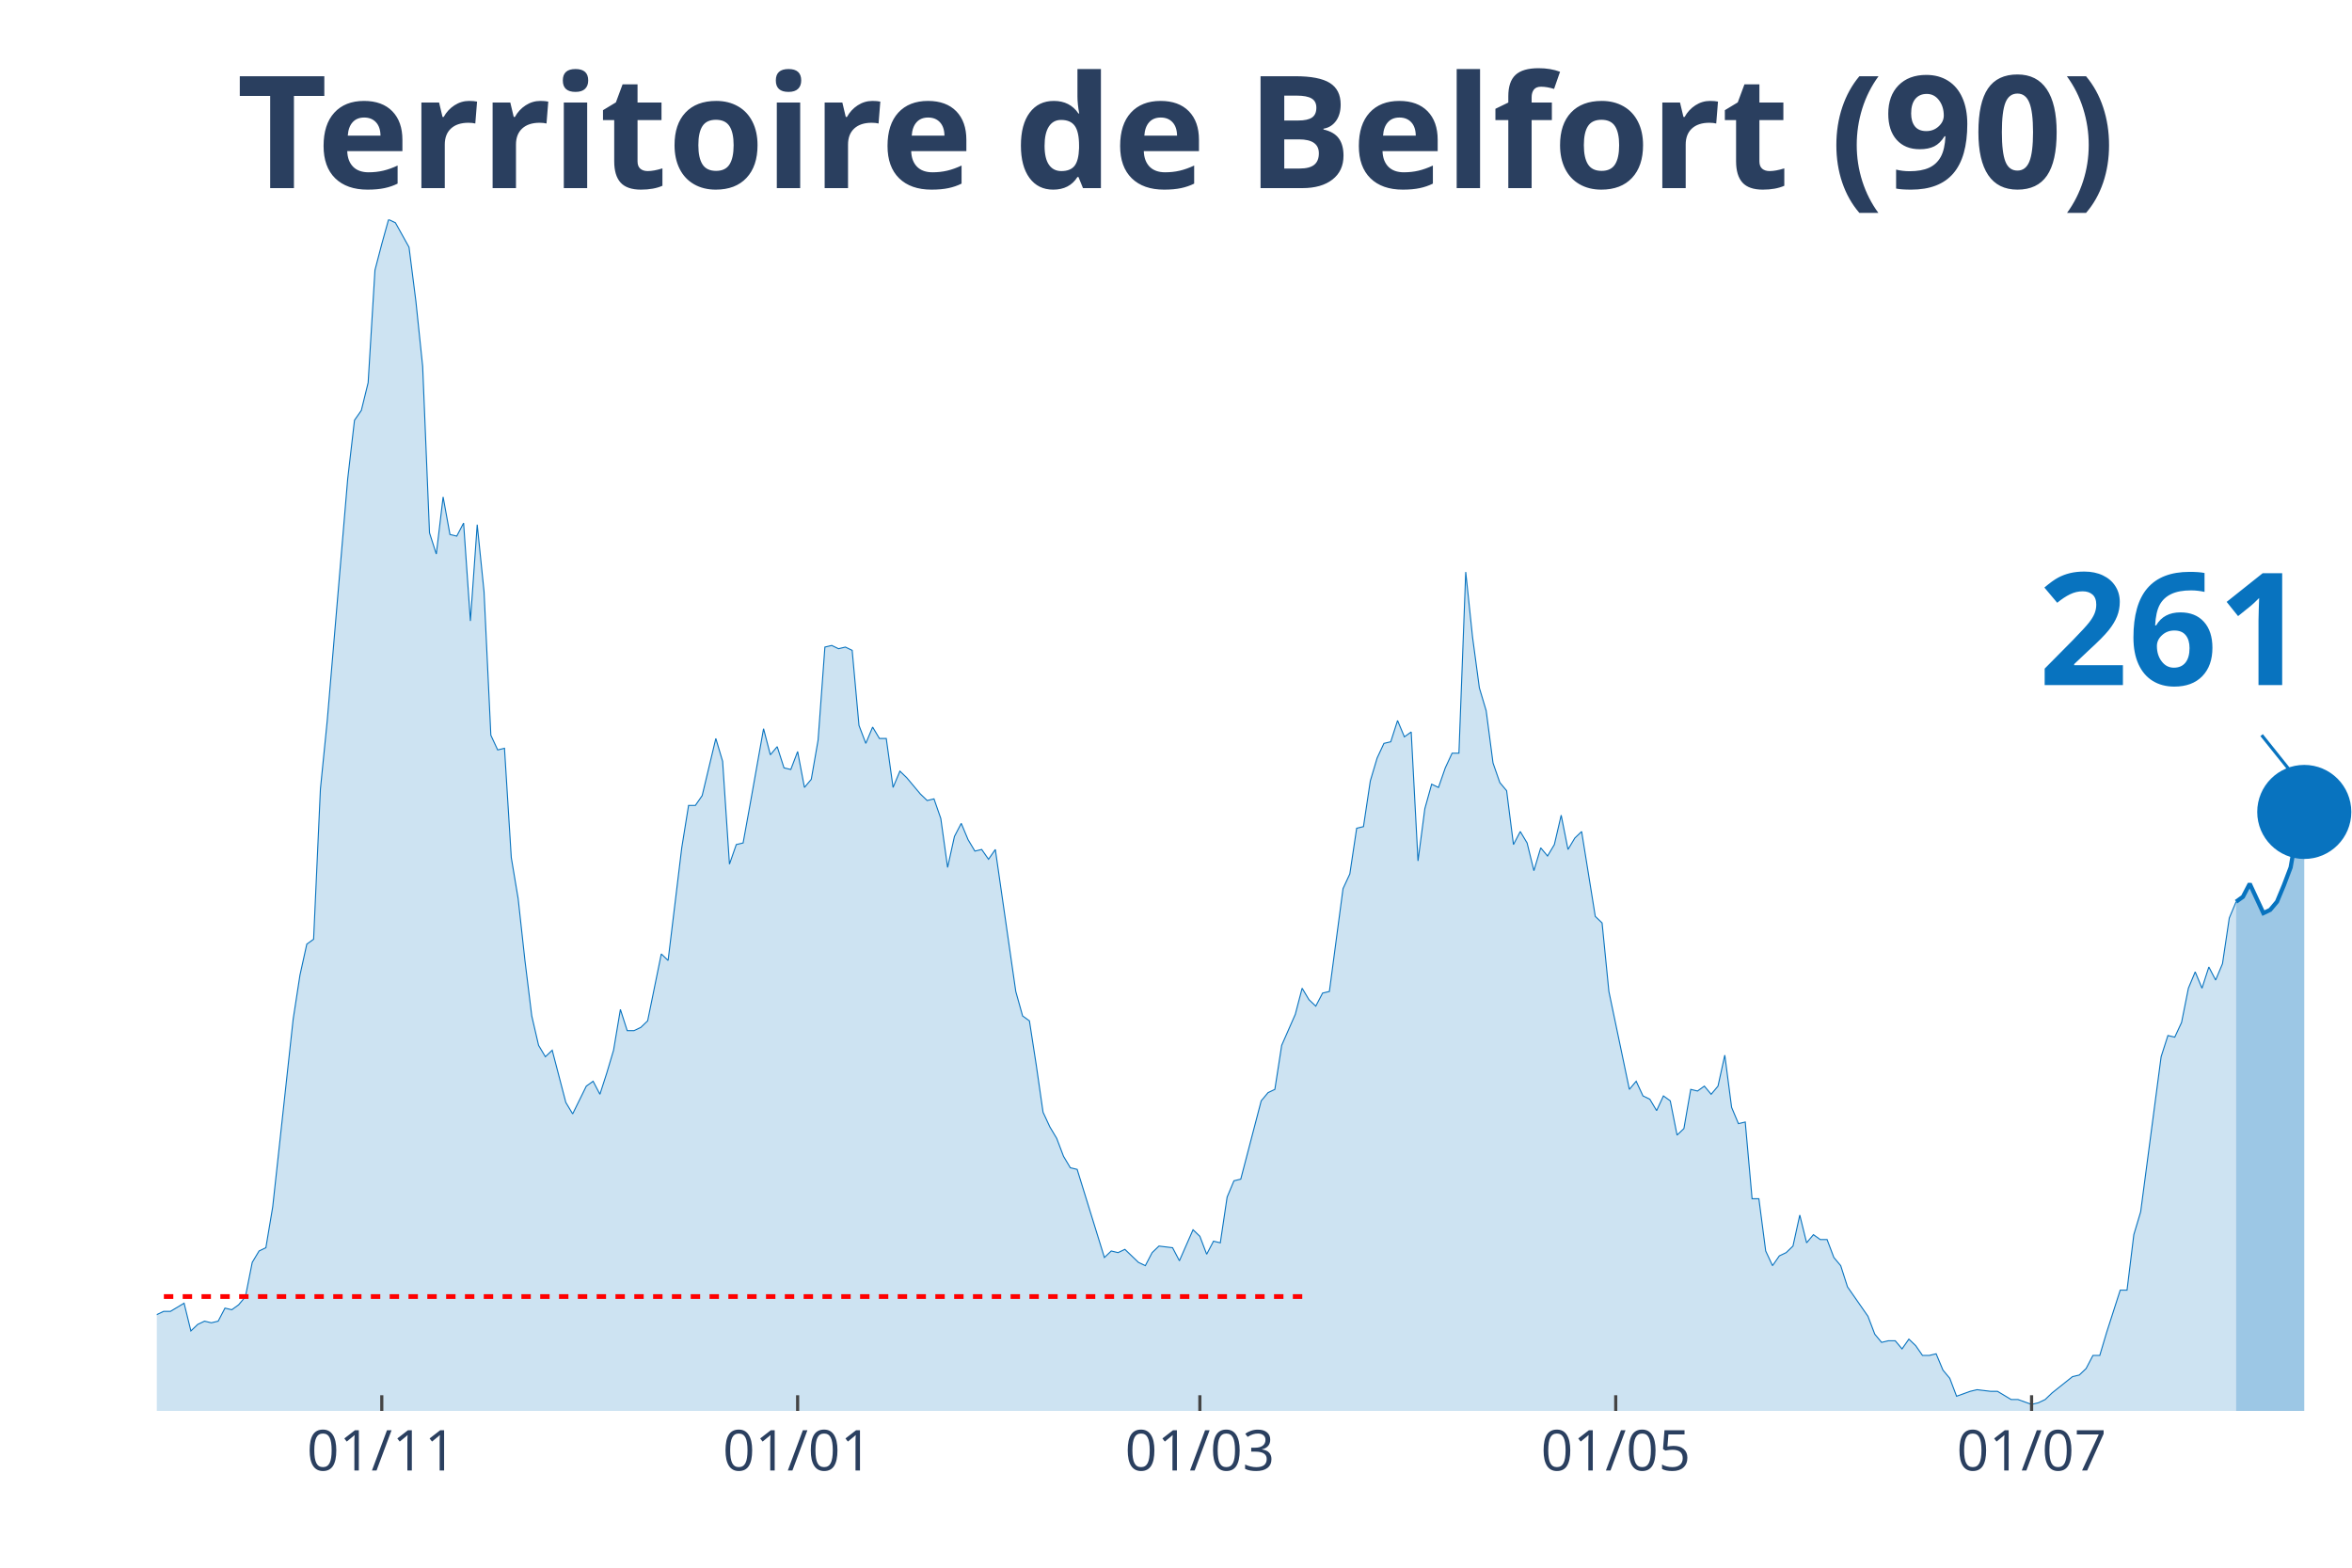
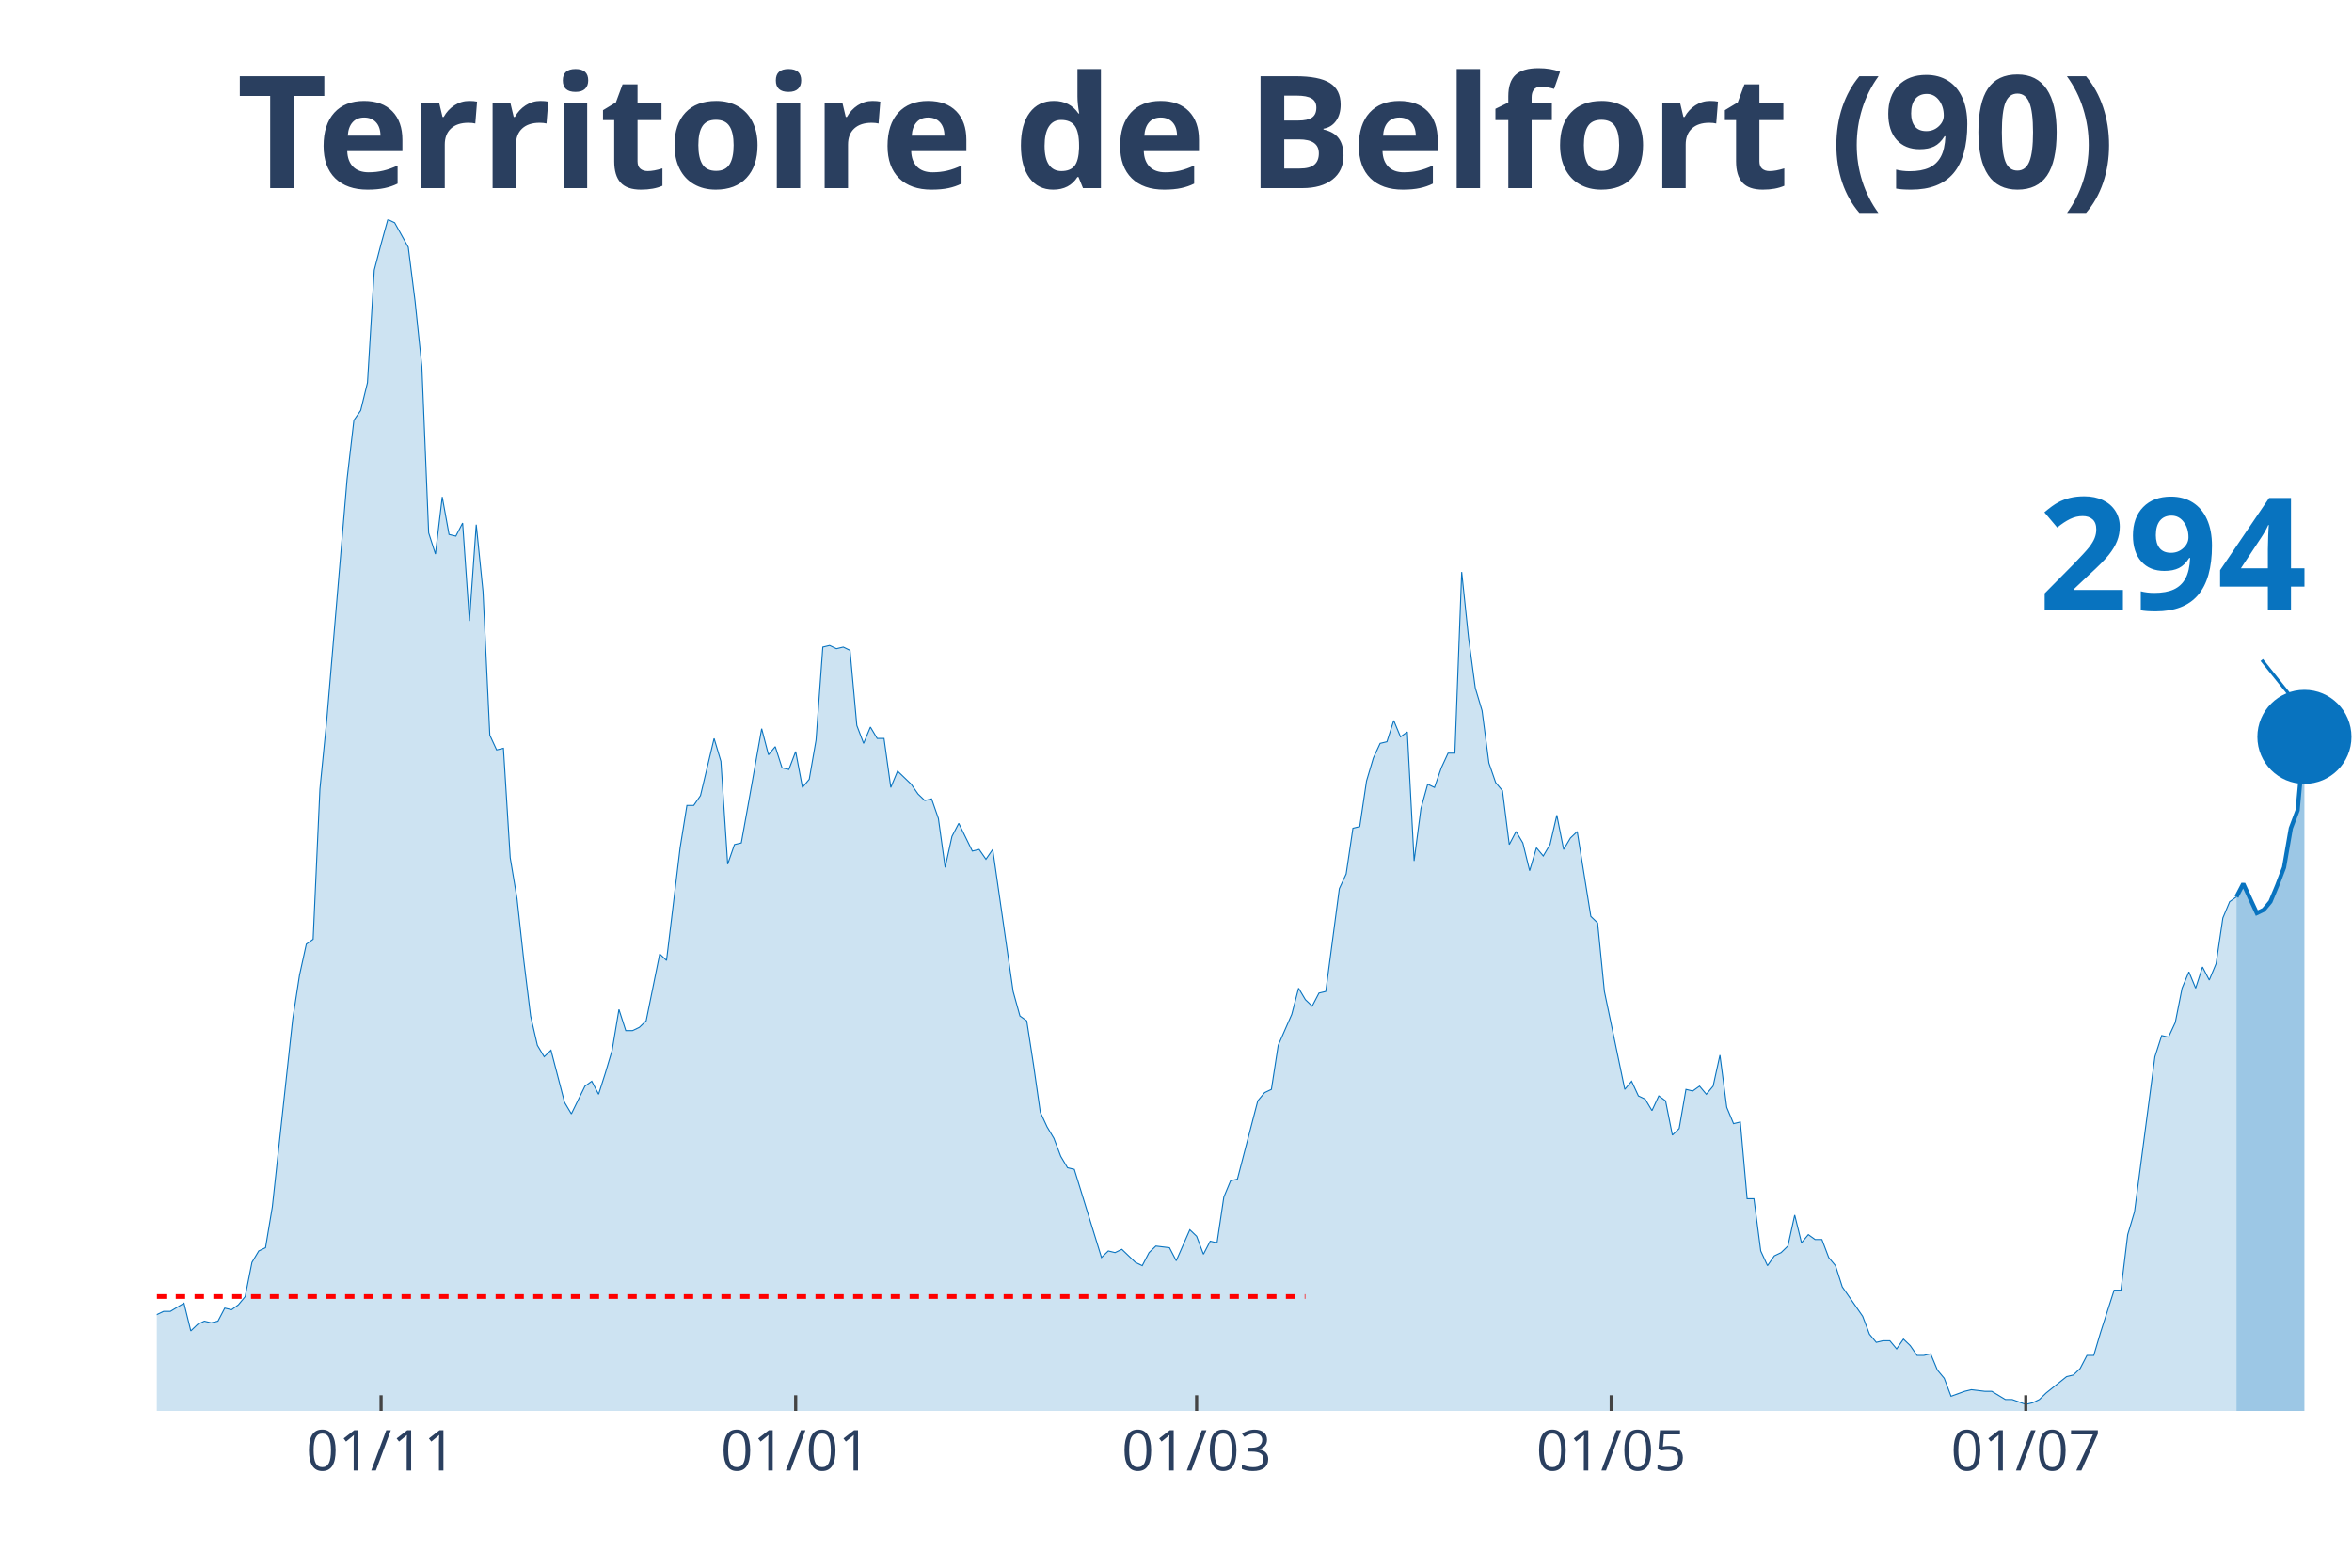
<svg xmlns="http://www.w3.org/2000/svg" class="main-svg" width="1125" height="750" style="" viewBox="0 0 750 500">
  <rect x="0" y="0" width="750" height="500" style="fill: rgb(0, 0, 0); fill-opacity: 0;" />
-   <defs id="defs-28dd03">
+   <defs id="defs-2a50dc">
    <g class="clips">
-       <clipPath id="clip28dd03xyplot" class="plotclip">
+       <clipPath id="clip2a50dcxyplot" class="plotclip">
        <rect width="700" height="380" />
      </clipPath>
-       <clipPath class="axesclip" id="clip28dd03x">
+       <clipPath class="axesclip" id="clip2a50dcx">
        <rect x="50" y="0" width="700" height="500" />
      </clipPath>
-       <clipPath class="axesclip" id="clip28dd03y">
+       <clipPath class="axesclip" id="clip2a50dcy">
        <rect x="0" y="70" width="750" height="380" />
      </clipPath>
-       <clipPath class="axesclip" id="clip28dd03xy">
+       <clipPath class="axesclip" id="clip2a50dcxy">
        <rect x="50" y="70" width="700" height="380" />
      </clipPath>
    </g>
    <g class="gradients" />
  </defs>
  <g class="bglayer">
    <rect class="bg" x="50" y="70" width="700" height="380" style="fill: rgb(0, 0, 0); fill-opacity: 0; stroke-width: 0;" />
  </g>
  <g class="layer-below">
    <g class="imagelayer" />
    <g class="shapelayer" />
  </g>
  <g class="cartesianlayer">
    <g class="subplot xy">
      <g class="layer-subplot">
        <g class="shapelayer" />
        <g class="imagelayer" />
      </g>
      <g class="gridlayer">
        <g class="x">
-           <path class="xgrid crisp" transform="translate(121.74,0)" d="M0,70v380" style="stroke: rgb(255, 255, 255); stroke-opacity: 1; stroke-width: 1px;" />
-           <path class="xgrid crisp" transform="translate(254.35,0)" d="M0,70v380" style="stroke: rgb(255, 255, 255); stroke-opacity: 1; stroke-width: 1px;" />
-           <path class="xgrid crisp" transform="translate(382.61,0)" d="M0,70v380" style="stroke: rgb(255, 255, 255); stroke-opacity: 1; stroke-width: 1px;" />
-           <path class="xgrid crisp" transform="translate(515.22,0)" d="M0,70v380" style="stroke: rgb(255, 255, 255); stroke-opacity: 1; stroke-width: 1px;" />
-           <path class="xgrid crisp" transform="translate(647.83,0)" d="M0,70v380" style="stroke: rgb(255, 255, 255); stroke-opacity: 1; stroke-width: 1px;" />
+           <path class="xgrid crisp" transform="translate(121.52,0)" d="M0,70v380" style="stroke: rgb(255, 255, 255); stroke-opacity: 1; stroke-width: 1px;" />
+           <path class="xgrid crisp" transform="translate(253.72,0)" d="M0,70v380" style="stroke: rgb(255, 255, 255); stroke-opacity: 1; stroke-width: 1px;" />
+           <path class="xgrid crisp" transform="translate(381.58,0)" d="M0,70v380" style="stroke: rgb(255, 255, 255); stroke-opacity: 1; stroke-width: 1px;" />
+           <path class="xgrid crisp" transform="translate(513.78,0)" d="M0,70v380" style="stroke: rgb(255, 255, 255); stroke-opacity: 1; stroke-width: 1px;" />
+           <path class="xgrid crisp" transform="translate(645.98,0)" d="M0,70v380" style="stroke: rgb(255, 255, 255); stroke-opacity: 1; stroke-width: 1px;" />
        </g>
        <g class="y" />
      </g>
      <g class="zerolinelayer" />
      <path class="xlines-below" />
      <path class="ylines-below" />
      <g class="overlines-below" />
      <g class="xaxislayer-below" />
      <g class="yaxislayer-below" />
      <g class="overaxes-below" />
-       <g class="plot" transform="translate(50, 70)" clip-path="url('#clip28dd03xyplot')">
+       <g class="plot" transform="translate(50, 70)" clip-path="url('#clip2a50dcxyplot')">
        <g class="scatterlayer mlayer">
-           <g class="trace scatter trace836b03" style="stroke-miterlimit: 2;">
+           <g class="trace scatter trace638578" style="stroke-miterlimit: 2;">
            <g class="fills">
              <g>
-                 <path class="js-fill" d="M663.04,380L-295.65,380L-295.65,373.23L-289.13,372.71L-286.96,372.19L-284.78,371.67L-282.61,375.32L-278.26,377.4L-276.09,375.32L-265.22,373.23L-263.04,373.75L-254.35,375.84L-252.17,376.36L-215.22,377.4L-213.04,379.48L-169.57,377.92L-167.39,377.4L-158.7,377.4L-156.52,377.4L-150,378.96L-147.83,378.96L-143.48,380L-141.3,379.48L-119.57,374.27L-117.39,374.27L-113.04,370.63L-110.87,371.67L-106.52,370.11L-104.35,370.63L-95.65,366.47L-93.48,365.95L-84.78,363.34L-82.61,365.42L-80.43,362.82L-78.26,362.82L-73.91,362.3L-71.74,363.34L-67.39,360.74L-65.22,360.74L-63.04,360.74L-60.87,362.3L-50,356.05L-47.83,349.29L-45.65,339.4L-43.48,341.48L-41.3,343.04L-39.13,339.4L-36.96,335.75L-34.78,337.32L-32.61,340.44L-30.43,346.16L-26.09,345.12L-23.91,350.85L-21.74,353.97L-19.57,353.97L-17.39,355.01L-15.22,358.14L-13.04,357.62L-10.87,358.14L-6.52,359.18L-4.35,349.81L-2.17,350.85L0,349.29L2.17,348.25L4.35,348.25L8.7,345.64L10.87,354.49L13.04,352.41L15.22,351.37L17.39,351.89L19.57,351.37L21.74,347.21L23.91,347.73L26.09,346.16L28.26,343.56L30.43,332.63L32.61,328.99L34.78,327.95L36.96,314.93L43.48,255.07L45.65,241.01L47.83,231.12L50,229.56L52.17,181.67L54.35,159.81L60.87,82.77L63.04,64.03L65.22,60.9L67.39,52.05L69.57,16.14L71.74,7.81L73.91,0L76.09,1.04L80.43,8.85L82.61,26.03L84.78,46.85L86.96,99.95L89.13,106.71L91.3,88.49L93.48,100.47L95.65,100.99L97.83,96.82L100,128.05L102.17,97.34L104.35,118.68L106.52,164.49L108.7,169.18L110.87,168.66L113.04,203.53L115.22,216.55L117.39,236.33L119.57,254.03L121.74,263.4L123.91,267.04L126.09,264.96L130.43,281.62L132.61,285.26L136.96,276.41L139.13,274.85L141.3,279.01L143.48,272.25L145.65,264.96L147.83,251.95L150,258.71L152.17,258.71L154.35,257.67L156.52,255.59L160.87,234.25L163.04,236.33L167.39,200.41L169.57,186.88L171.74,186.88L173.91,183.75L178.26,165.53L180.43,172.82L182.61,205.62L184.78,199.37L186.96,198.85L189.13,186.88L193.48,162.41L195.65,170.74L197.83,168.14L200,174.9L202.17,175.42L204.35,169.7L206.52,181.15L208.7,178.55L210.87,166.05L213.04,136.38L215.22,135.86L217.39,136.9L219.57,136.38L221.74,137.42L223.91,161.37L226.09,167.1L228.26,161.89L230.43,165.53L232.61,165.53L234.78,181.15L236.96,175.95L239.13,178.03L243.48,183.23L245.65,185.32L247.83,184.79L250,191.04L252.17,206.66L254.35,196.77L256.52,192.6L258.7,197.81L260.87,201.45L263.04,200.93L265.22,204.05L267.39,200.93L273.91,246.22L276.09,254.03L278.26,255.59L280.43,269.64L282.61,284.74L284.78,289.42L286.96,293.07L289.13,298.79L291.3,302.44L293.48,302.96L302.17,331.07L304.35,328.99L306.52,329.51L308.7,328.47L313.04,332.63L315.22,333.67L317.39,329.51L319.57,327.42L323.91,327.95L326.09,332.11L330.43,322.22L332.61,324.3L334.78,330.03L336.96,325.86L339.13,326.38L341.3,311.81L343.48,306.6L345.65,306.08L352.17,281.1L354.35,278.49L356.52,277.45L358.7,263.4L363.04,253.51L365.22,245.18L367.39,248.82L369.57,250.9L371.74,246.74L373.91,246.22L378.26,213.42L380.43,208.74L382.61,194.16L384.78,193.64L386.96,179.07L389.13,171.78L391.3,167.1L393.48,166.58L395.65,159.81L397.83,165.01L400,163.45L402.17,204.58L404.35,187.92L406.52,180.11L408.7,181.15L410.87,174.9L413.04,170.22L415.22,170.22L417.39,112.44L419.57,133.26L421.74,149.4L423.91,156.68L426.09,173.34L428.26,179.59L430.43,182.19L432.61,199.37L434.78,195.21L436.96,198.85L439.13,207.7L441.3,200.41L443.48,203.01L445.65,199.37L447.83,190L450,200.93L452.17,197.29L454.35,195.21L458.7,222.27L460.87,224.36L463.04,246.22L465.22,256.63L469.57,277.45L471.74,274.85L473.91,279.53L476.09,280.58L478.26,284.22L480.43,279.53L482.61,281.1L484.78,292.03L486.96,289.95L489.13,277.45L491.3,277.97L493.48,276.41L495.65,279.01L497.83,276.41L500,266.52L502.17,283.18L504.35,288.38L506.52,287.86L508.7,312.33L510.87,312.33L513.04,328.99L515.22,333.67L517.39,330.55L519.57,329.51L521.74,327.42L523.91,317.53L526.09,326.38L528.26,323.78L530.43,325.34L532.61,325.34L534.78,331.07L536.96,333.67L539.13,340.44L541.3,343.56L545.65,349.81L547.83,355.53L550,358.14L552.17,357.62L554.35,357.62L556.52,360.22L558.7,357.1L560.87,359.18L563.04,362.3L565.22,362.3L567.39,361.78L569.57,366.99L571.74,369.59L573.91,375.32L578.26,373.75L580.43,373.23L584.78,373.75L586.96,373.75L591.3,376.36L593.48,376.36L597.83,377.92L600,377.4L602.17,376.36L604.35,374.27L610.87,369.07L613.04,368.55L615.22,366.47L617.39,362.3L619.57,362.3L621.74,355.01L626.09,341.48L628.26,341.48L630.43,323.78L632.61,316.49L639.13,267.04L641.3,260.27L643.48,260.79L645.65,256.11L647.83,245.18L650,239.97L652.17,245.18L654.35,238.41L656.52,242.58L658.7,237.37L660.87,222.79L663.04,217.59" style="fill: rgb(8, 115, 191); fill-opacity: 0.2; stroke-width: 0;" />
+                 <path class="js-fill" d="M663.16,380L-294.74,380L-294.74,373.23L-288.24,372.71L-286.07,372.19L-283.9,371.67L-281.73,375.32L-277.4,377.4L-275.23,375.32L-264.4,373.23L-262.23,373.75L-253.56,375.84L-251.39,376.36L-214.55,377.4L-212.38,379.48L-169.04,377.92L-166.87,377.4L-158.2,377.4L-156.04,377.4L-149.54,378.96L-147.37,378.96L-143.03,380L-140.87,379.48L-119.2,374.27L-117.03,374.27L-112.69,370.63L-110.53,371.67L-106.19,370.11L-104.02,370.63L-95.36,366.47L-93.19,365.95L-84.52,363.34L-82.35,365.42L-80.19,362.82L-78.02,362.82L-73.68,362.3L-71.52,363.34L-67.18,360.74L-65.02,360.74L-62.85,360.74L-60.68,362.3L-49.85,356.05L-47.68,349.29L-45.51,339.4L-43.34,341.48L-41.18,343.04L-39.01,339.4L-36.84,335.75L-34.67,337.32L-32.51,340.44L-30.34,346.16L-26.01,345.12L-23.84,350.85L-21.67,353.97L-19.5,353.97L-17.34,355.01L-15.17,358.14L-13,357.62L-10.84,358.14L-6.5,359.18L-4.33,349.81L-2.17,350.85L0,349.29L2.17,348.25L4.33,348.25L8.67,345.64L10.84,354.49L13,352.41L15.17,351.37L17.34,351.89L19.5,351.37L21.67,347.21L23.84,347.73L26.01,346.16L28.17,343.56L30.34,332.63L32.51,328.99L34.67,327.95L36.84,314.93L43.34,255.07L45.51,241.01L47.68,231.12L49.85,229.56L52.01,181.67L54.18,159.81L60.68,82.77L62.85,64.03L65.02,60.9L67.18,52.05L69.35,16.14L71.52,7.81L73.68,0L75.85,1.04L80.19,8.85L82.35,26.03L84.52,46.85L86.69,99.95L88.85,106.71L91.02,88.49L93.19,100.47L95.36,100.99L97.52,96.82L99.69,128.05L101.86,97.34L104.02,118.68L106.19,164.49L108.36,169.18L110.53,168.66L112.69,203.53L114.86,216.55L117.03,236.33L119.2,254.03L121.36,263.4L123.53,267.04L125.7,264.96L130.03,281.62L132.2,285.26L136.53,276.41L138.7,274.85L140.87,279.01L143.03,272.25L145.2,264.96L147.37,251.95L149.54,258.71L151.7,258.71L153.87,257.67L156.04,255.59L160.37,234.25L162.54,236.33L166.87,200.41L169.04,186.88L171.21,186.88L173.37,183.75L177.71,165.53L179.88,172.82L182.04,205.62L184.21,199.37L186.38,198.85L188.54,186.88L192.88,162.41L195.05,170.74L197.21,168.14L199.38,174.9L201.55,175.42L203.72,169.7L205.88,181.15L208.05,178.55L210.22,166.05L212.38,136.38L214.55,135.86L216.72,136.9L218.89,136.38L221.05,137.42L223.22,161.37L225.39,167.1L227.55,161.89L229.72,165.53L231.89,165.53L234.06,181.15L236.22,175.95L238.39,178.03L240.56,180.11L242.72,183.23L244.89,185.32L247.06,184.79L249.23,191.04L251.39,206.66L253.56,196.77L255.73,192.6L260.06,201.45L262.23,200.93L264.4,204.05L266.56,200.93L273.07,246.22L275.23,254.03L277.4,255.59L279.57,269.64L281.73,284.74L283.9,289.42L286.07,293.07L288.24,298.79L290.4,302.44L292.57,302.96L301.24,331.07L303.41,328.99L305.57,329.51L307.74,328.47L312.07,332.63L314.24,333.67L316.41,329.51L318.58,327.42L322.91,327.95L325.08,332.11L329.41,322.22L331.58,324.3L333.75,330.03L335.91,325.86L338.08,326.38L340.25,311.81L342.41,306.6L344.58,306.08L351.08,281.1L353.25,278.49L355.42,277.45L357.59,263.4L361.92,253.51L364.09,245.18L366.25,248.82L368.42,250.9L370.59,246.74L372.76,246.22L377.09,213.42L379.26,208.74L381.42,194.16L383.59,193.64L385.76,179.07L387.93,171.78L390.09,167.1L392.26,166.58L394.43,159.81L396.59,165.01L398.76,163.45L400.93,204.58L403.1,187.92L405.26,180.11L407.43,181.15L409.6,174.9L411.76,170.22L413.93,170.22L416.1,112.44L418.27,133.26L420.43,149.4L422.6,156.68L424.77,173.34L426.93,179.59L429.1,182.19L431.27,199.37L433.44,195.21L435.6,198.85L437.77,207.7L439.94,200.41L442.11,203.01L444.27,199.37L446.44,190L448.61,200.93L450.77,197.29L452.94,195.21L457.28,222.27L459.44,224.36L461.61,246.22L463.78,256.63L468.11,277.45L470.28,274.85L472.45,279.53L474.61,280.58L476.78,284.22L478.95,279.53L481.11,281.1L483.28,292.03L485.45,289.95L487.62,277.45L489.78,277.97L491.95,276.41L494.12,279.01L496.28,276.41L498.45,266.52L500.62,283.18L502.79,288.38L504.95,287.86L507.12,312.33L509.29,312.33L511.46,328.99L513.62,333.67L515.79,330.55L517.96,329.51L520.12,327.42L522.29,317.53L524.46,326.38L526.63,323.78L528.79,325.34L530.96,325.34L533.13,331.07L535.29,333.67L537.46,340.44L539.63,343.56L543.96,349.81L546.13,355.53L548.3,358.14L550.46,357.62L552.63,357.62L554.8,360.22L556.97,357.1L559.13,359.18L561.3,362.3L563.47,362.3L565.63,361.78L567.8,366.99L569.97,369.59L572.14,375.32L576.47,373.75L578.64,373.23L582.97,373.75L585.14,373.75L589.47,376.36L591.64,376.36L595.98,377.92L598.14,377.4L600.31,376.36L602.48,374.27L608.98,369.07L611.15,368.55L613.31,366.47L615.48,362.3L617.65,362.3L619.81,355.01L624.15,341.48L626.32,341.48L628.48,323.78L630.65,316.49L637.15,267.04L639.32,260.27L641.49,260.79L643.65,256.11L645.82,245.18L647.99,239.97L650.15,245.18L652.32,238.41L654.49,242.58L656.66,237.37L658.82,222.79L660.99,217.59L663.16,216.03" style="fill: rgb(8, 115, 191); fill-opacity: 0.2; stroke-width: 0;" />
              </g>
            </g>
            <g class="errorbars" />
            <g class="lines">
-               <path class="js-line" d="M-295.65,373.23L-289.13,372.71L-286.96,372.19L-284.78,371.67L-282.61,375.32L-278.26,377.4L-276.09,375.32L-265.22,373.23L-263.04,373.75L-254.35,375.84L-252.17,376.36L-215.22,377.4L-213.04,379.48L-169.57,377.92L-167.39,377.4L-158.7,377.4L-156.52,377.4L-150,378.96L-147.83,378.96L-143.48,380L-141.3,379.48L-119.57,374.27L-117.39,374.27L-113.04,370.63L-110.87,371.67L-106.52,370.11L-104.35,370.63L-95.65,366.47L-93.48,365.95L-84.78,363.34L-82.61,365.42L-80.43,362.82L-78.26,362.82L-73.91,362.3L-71.74,363.34L-67.39,360.74L-65.22,360.74L-63.04,360.74L-60.87,362.3L-50,356.05L-47.83,349.29L-45.65,339.4L-43.48,341.48L-41.3,343.04L-39.13,339.4L-36.96,335.75L-34.78,337.32L-32.61,340.44L-30.43,346.16L-26.09,345.12L-23.91,350.85L-21.74,353.97L-19.57,353.97L-17.39,355.01L-15.22,358.14L-13.04,357.62L-10.87,358.14L-6.52,359.18L-4.35,349.81L-2.17,350.85L0,349.29L2.17,348.25L4.35,348.25L8.7,345.64L10.87,354.49L13.04,352.41L15.22,351.37L17.39,351.89L19.57,351.37L21.74,347.21L23.91,347.73L26.09,346.16L28.26,343.56L30.43,332.63L32.61,328.99L34.78,327.95L36.96,314.93L43.48,255.07L45.65,241.01L47.83,231.12L50,229.56L52.17,181.67L54.35,159.81L60.87,82.77L63.04,64.03L65.22,60.9L67.39,52.05L69.57,16.14L71.74,7.81L73.91,0L76.09,1.04L80.43,8.85L82.61,26.03L84.78,46.85L86.96,99.95L89.13,106.71L91.3,88.49L93.48,100.47L95.65,100.99L97.83,96.82L100,128.05L102.17,97.34L104.35,118.68L106.52,164.49L108.7,169.18L110.87,168.66L113.04,203.53L115.22,216.55L117.39,236.33L119.57,254.03L121.74,263.4L123.91,267.04L126.09,264.96L130.43,281.62L132.61,285.26L136.96,276.41L139.13,274.85L141.3,279.01L143.48,272.25L145.65,264.96L147.83,251.95L150,258.71L152.17,258.71L154.35,257.67L156.52,255.59L160.87,234.25L163.04,236.33L167.39,200.41L169.57,186.88L171.74,186.88L173.91,183.75L178.26,165.53L180.43,172.82L182.61,205.62L184.78,199.37L186.96,198.85L189.13,186.88L193.48,162.41L195.65,170.74L197.83,168.14L200,174.9L202.17,175.42L204.35,169.7L206.52,181.15L208.7,178.55L210.87,166.05L213.04,136.38L215.22,135.86L217.39,136.9L219.57,136.38L221.74,137.42L223.91,161.37L226.09,167.1L228.26,161.89L230.43,165.53L232.61,165.53L234.78,181.15L236.96,175.95L239.13,178.03L243.48,183.23L245.65,185.32L247.83,184.79L250,191.04L252.17,206.66L254.35,196.77L256.52,192.6L258.7,197.81L260.87,201.45L263.04,200.93L265.22,204.05L267.39,200.93L273.91,246.22L276.09,254.03L278.26,255.59L280.43,269.64L282.61,284.74L284.78,289.42L286.96,293.07L289.13,298.79L291.3,302.44L293.48,302.96L302.17,331.07L304.35,328.99L306.52,329.51L308.7,328.47L313.04,332.63L315.22,333.67L317.39,329.51L319.57,327.42L323.91,327.95L326.09,332.11L330.43,322.22L332.61,324.3L334.78,330.03L336.96,325.86L339.13,326.38L341.3,311.81L343.48,306.6L345.65,306.08L352.17,281.1L354.35,278.49L356.52,277.45L358.7,263.4L363.04,253.51L365.22,245.18L367.39,248.82L369.57,250.9L371.74,246.74L373.91,246.22L378.26,213.42L380.43,208.74L382.61,194.16L384.78,193.64L386.96,179.07L389.13,171.78L391.3,167.1L393.48,166.58L395.65,159.81L397.83,165.01L400,163.45L402.17,204.58L404.35,187.92L406.52,180.11L408.7,181.15L410.87,174.9L413.04,170.22L415.22,170.22L417.39,112.44L419.57,133.26L421.74,149.4L423.91,156.68L426.09,173.34L428.26,179.59L430.43,182.19L432.61,199.37L434.78,195.21L436.96,198.85L439.13,207.7L441.3,200.41L443.48,203.01L445.65,199.37L447.83,190L450,200.93L452.17,197.29L454.35,195.21L458.7,222.27L460.87,224.36L463.04,246.22L465.22,256.63L469.57,277.45L471.74,274.85L473.91,279.53L476.09,280.58L478.26,284.22L480.43,279.53L482.61,281.1L484.78,292.03L486.96,289.95L489.13,277.45L491.3,277.97L493.48,276.41L495.65,279.01L497.83,276.41L500,266.52L502.17,283.18L504.35,288.38L506.52,287.86L508.7,312.33L510.87,312.33L513.04,328.99L515.22,333.67L517.39,330.55L519.57,329.51L521.74,327.42L523.91,317.53L526.09,326.38L528.26,323.78L530.43,325.34L532.61,325.34L534.78,331.07L536.96,333.67L539.13,340.44L541.3,343.56L545.65,349.81L547.83,355.53L550,358.14L552.17,357.62L554.35,357.62L556.52,360.22L558.7,357.1L560.87,359.18L563.04,362.3L565.22,362.3L567.39,361.78L569.57,366.99L571.74,369.59L573.91,375.32L578.26,373.75L580.43,373.23L584.78,373.75L586.96,373.75L591.3,376.36L593.48,376.36L597.83,377.92L600,377.4L602.17,376.36L604.35,374.27L610.87,369.07L613.04,368.55L615.22,366.47L617.39,362.3L619.57,362.3L621.74,355.01L626.09,341.48L628.26,341.48L630.43,323.78L632.61,316.49L639.13,267.04L641.3,260.27L643.48,260.79L645.65,256.11L647.83,245.18L650,239.97L652.17,245.18L654.35,238.41L656.52,242.58L658.7,237.37L660.87,222.79L663.04,217.59" style="vector-effect: non-scaling-stroke; fill: none; stroke: rgb(8, 115, 191); stroke-opacity: 1; stroke-width: 0.5px; opacity: 1;" />
+               <path class="js-line" d="M-294.74,373.23L-288.24,372.71L-286.07,372.19L-283.9,371.67L-281.73,375.32L-277.4,377.4L-275.23,375.32L-264.4,373.23L-262.23,373.75L-253.56,375.84L-251.39,376.36L-214.55,377.4L-212.38,379.48L-169.04,377.92L-166.87,377.4L-158.2,377.4L-156.04,377.4L-149.54,378.96L-147.37,378.96L-143.03,380L-140.87,379.48L-119.2,374.27L-117.03,374.27L-112.69,370.63L-110.53,371.67L-106.19,370.11L-104.02,370.63L-95.36,366.47L-93.19,365.95L-84.52,363.34L-82.35,365.42L-80.19,362.82L-78.02,362.82L-73.68,362.3L-71.52,363.34L-67.18,360.74L-65.02,360.74L-62.85,360.74L-60.68,362.3L-49.85,356.05L-47.68,349.29L-45.51,339.4L-43.34,341.48L-41.18,343.04L-39.01,339.4L-36.84,335.75L-34.67,337.32L-32.51,340.44L-30.34,346.16L-26.01,345.12L-23.84,350.85L-21.67,353.97L-19.5,353.97L-17.34,355.01L-15.17,358.14L-13,357.62L-10.84,358.14L-6.5,359.18L-4.33,349.81L-2.17,350.85L0,349.29L2.17,348.25L4.33,348.25L8.67,345.64L10.84,354.49L13,352.41L15.17,351.37L17.34,351.89L19.5,351.37L21.67,347.21L23.84,347.73L26.01,346.16L28.17,343.56L30.34,332.63L32.51,328.99L34.67,327.95L36.84,314.93L43.34,255.07L45.51,241.01L47.68,231.12L49.85,229.56L52.01,181.67L54.18,159.81L60.68,82.77L62.85,64.03L65.02,60.9L67.18,52.05L69.35,16.14L71.52,7.81L73.68,0L75.85,1.04L80.19,8.85L82.35,26.03L84.52,46.85L86.69,99.95L88.85,106.71L91.02,88.49L93.19,100.47L95.36,100.99L97.52,96.82L99.69,128.05L101.86,97.34L104.02,118.68L106.19,164.49L108.36,169.18L110.53,168.66L112.69,203.53L114.86,216.55L117.03,236.33L119.2,254.03L121.36,263.4L123.53,267.04L125.7,264.96L130.03,281.62L132.2,285.26L136.53,276.41L138.7,274.85L140.87,279.01L143.03,272.25L145.2,264.96L147.37,251.95L149.54,258.71L151.7,258.71L153.87,257.67L156.04,255.59L160.37,234.25L162.54,236.33L166.87,200.41L169.04,186.88L171.21,186.88L173.37,183.75L177.71,165.53L179.88,172.82L182.04,205.62L184.21,199.37L186.38,198.85L188.54,186.88L192.88,162.41L195.05,170.74L197.21,168.14L199.38,174.9L201.55,175.42L203.72,169.7L205.88,181.15L208.05,178.55L210.22,166.05L212.38,136.38L214.55,135.86L216.72,136.9L218.89,136.38L221.05,137.42L223.22,161.37L225.39,167.1L227.55,161.89L229.72,165.53L231.89,165.53L234.06,181.15L236.22,175.95L238.39,178.03L240.56,180.11L242.72,183.23L244.89,185.32L247.06,184.79L249.23,191.04L251.39,206.66L253.56,196.77L255.73,192.6L260.06,201.45L262.23,200.93L264.4,204.05L266.56,200.93L273.07,246.22L275.23,254.03L277.4,255.59L279.57,269.64L281.73,284.74L283.9,289.42L286.07,293.07L288.24,298.79L290.4,302.44L292.57,302.96L301.24,331.07L303.41,328.99L305.57,329.51L307.74,328.47L312.07,332.63L314.24,333.67L316.41,329.51L318.58,327.42L322.91,327.95L325.08,332.11L329.41,322.22L331.58,324.3L333.75,330.03L335.91,325.86L338.08,326.38L340.25,311.81L342.41,306.6L344.58,306.08L351.08,281.1L353.25,278.49L355.42,277.45L357.59,263.4L361.92,253.51L364.09,245.18L366.25,248.82L368.42,250.9L370.59,246.74L372.76,246.22L377.09,213.42L379.26,208.74L381.42,194.16L383.59,193.64L385.76,179.07L387.93,171.78L390.09,167.1L392.26,166.58L394.43,159.81L396.59,165.01L398.76,163.45L400.93,204.58L403.1,187.92L405.26,180.11L407.43,181.15L409.6,174.9L411.76,170.22L413.93,170.22L416.1,112.44L418.27,133.26L420.43,149.4L422.6,156.68L424.77,173.34L426.93,179.59L429.1,182.19L431.27,199.37L433.44,195.21L435.6,198.85L437.77,207.7L439.94,200.41L442.11,203.01L444.27,199.37L446.44,190L448.61,200.93L450.77,197.29L452.94,195.21L457.28,222.27L459.44,224.36L461.61,246.22L463.78,256.63L468.11,277.45L470.28,274.85L472.45,279.53L474.61,280.58L476.78,284.22L478.95,279.53L481.11,281.1L483.28,292.03L485.45,289.95L487.62,277.45L489.78,277.97L491.95,276.41L494.12,279.01L496.28,276.41L498.45,266.52L500.62,283.18L502.79,288.38L504.95,287.86L507.12,312.33L509.29,312.33L511.46,328.99L513.62,333.67L515.79,330.55L517.96,329.51L520.12,327.42L522.29,317.53L524.46,326.38L526.63,323.78L528.79,325.34L530.96,325.34L533.13,331.07L535.29,333.67L537.46,340.44L539.63,343.56L543.96,349.81L546.13,355.53L548.3,358.14L550.46,357.62L552.63,357.62L554.8,360.22L556.97,357.1L559.13,359.18L561.3,362.3L563.47,362.3L565.63,361.78L567.8,366.99L569.97,369.59L572.14,375.32L576.47,373.75L578.64,373.23L582.97,373.75L585.14,373.75L589.47,376.36L591.64,376.36L595.98,377.92L598.14,377.4L600.31,376.36L602.48,374.27L608.98,369.07L611.15,368.55L613.31,366.47L615.48,362.3L617.65,362.3L619.81,355.01L624.15,341.48L626.32,341.48L628.48,323.78L630.65,316.49L637.15,267.04L639.32,260.27L641.49,260.79L643.65,256.11L645.82,245.18L647.99,239.97L650.15,245.18L652.32,238.41L654.49,242.58L656.66,237.37L658.82,222.79L660.99,217.59L663.16,216.03" style="vector-effect: non-scaling-stroke; fill: none; stroke: rgb(8, 115, 191); stroke-opacity: 1; stroke-width: 0.5px; opacity: 1;" />
            </g>
            <g class="points" />
            <g class="text" />
          </g>
-           <g class="trace scatter traced902ae" style="stroke-miterlimit: 2;">
+           <g class="trace scatter tracef5cddf" style="stroke-miterlimit: 2;">
            <g class="fills">
              <g>
-                 <path class="js-fill" d="M684.78,380L663.04,380L663.04,217.59L665.22,216.03L667.39,211.86L671.74,221.23L673.91,220.19L676.09,217.59L678.26,212.38L680.43,206.66L682.61,194.16L684.78,188.96" style="fill: rgb(8, 115, 191); fill-opacity: 0.4; stroke-width: 0;" />
+                 <path class="js-fill" d="M684.83,380L663.16,380L663.16,216.03L665.33,211.86L667.49,216.55L669.66,221.23L671.83,220.19L673.99,217.59L676.16,212.38L678.33,206.66L680.5,194.16L682.66,188.44L684.83,165.01" style="fill: rgb(8, 115, 191); fill-opacity: 0.4; stroke-width: 0;" />
              </g>
            </g>
            <g class="errorbars" />
            <g class="lines">
-               <path class="js-line" d="M663.04,217.59L665.22,216.03L667.39,211.86L671.74,221.23L673.91,220.19L676.09,217.59L678.26,212.38L680.43,206.66L682.61,194.16L684.78,188.96" style="vector-effect: non-scaling-stroke; fill: none; stroke: rgb(8, 115, 191); stroke-opacity: 1; stroke-width: 2px; opacity: 1;" />
+               <path class="js-line" d="M663.16,216.03L665.33,211.86L667.49,216.55L669.66,221.23L671.83,220.19L673.99,217.59L676.16,212.38L678.33,206.66L680.5,194.16L682.66,188.44L684.83,165.01" style="vector-effect: non-scaling-stroke; fill: none; stroke: rgb(8, 115, 191); stroke-opacity: 1; stroke-width: 2px; opacity: 1;" />
            </g>
            <g class="points" />
            <g class="text" />
          </g>
-           <g class="trace scatter tracecd8222" style="stroke-miterlimit: 2; opacity: 1;">
+           <g class="trace scatter trace13739c" style="stroke-miterlimit: 2; opacity: 1;">
            <g class="fills" />
            <g class="errorbars" />
            <g class="lines" />
            <g class="points">
-               <path class="point" transform="translate(684.78,188.96)" d="M15,0A15,15 0 1,1 0,-15A15,15 0 0,1 15,0Z" style="opacity: 1; stroke-width: 0px; fill: rgb(8, 115, 191); fill-opacity: 1;" />
+               <path class="point" transform="translate(684.83,165.01)" d="M15,0A15,15 0 1,1 0,-15A15,15 0 0,1 15,0Z" style="opacity: 1; stroke-width: 0px; fill: rgb(8, 115, 191); fill-opacity: 1;" />
            </g>
            <g class="text" />
          </g>
        </g>
      </g>
      <g class="overplot" />
      <path class="xlines-above crisp" style="fill: none; stroke-width: 1px; stroke: rgb(0, 0, 0); stroke-opacity: 0;" d="" />
      <path class="ylines-above crisp" style="fill: none;" d="M0,0" />
      <g class="overlines-above" />
      <g class="xaxislayer-above">
-         <path class="xtick ticks crisp" d="M0,450v-5" transform="translate(121.74,0)" style="stroke: rgb(68, 68, 68); stroke-opacity: 1; stroke-width: 1px;" />
-         <path class="xtick ticks crisp" d="M0,450v-5" transform="translate(254.35,0)" style="stroke: rgb(68, 68, 68); stroke-opacity: 1; stroke-width: 1px;" />
-         <path class="xtick ticks crisp" d="M0,450v-5" transform="translate(382.61,0)" style="stroke: rgb(68, 68, 68); stroke-opacity: 1; stroke-width: 1px;" />
-         <path class="xtick ticks crisp" d="M0,450v-5" transform="translate(515.22,0)" style="stroke: rgb(68, 68, 68); stroke-opacity: 1; stroke-width: 1px;" />
-         <path class="xtick ticks crisp" d="M0,450v-5" transform="translate(647.83,0)" style="stroke: rgb(68, 68, 68); stroke-opacity: 1; stroke-width: 1px;" />
+         <path class="xtick ticks crisp" d="M0,450v-5" transform="translate(121.52,0)" style="stroke: rgb(68, 68, 68); stroke-opacity: 1; stroke-width: 1px;" />
+         <path class="xtick ticks crisp" d="M0,450v-5" transform="translate(253.72,0)" style="stroke: rgb(68, 68, 68); stroke-opacity: 1; stroke-width: 1px;" />
+         <path class="xtick ticks crisp" d="M0,450v-5" transform="translate(381.58,0)" style="stroke: rgb(68, 68, 68); stroke-opacity: 1; stroke-width: 1px;" />
+         <path class="xtick ticks crisp" d="M0,450v-5" transform="translate(513.78,0)" style="stroke: rgb(68, 68, 68); stroke-opacity: 1; stroke-width: 1px;" />
+         <path class="xtick ticks crisp" d="M0,450v-5" transform="translate(645.98,0)" style="stroke: rgb(68, 68, 68); stroke-opacity: 1; stroke-width: 1px;" />
        <g class="xtick">
-           <text text-anchor="middle" x="0" y="469" transform="translate(121.74,0)" style="font-family: 'Open Sans', verdana, arial, sans-serif; font-size: 18px; fill: rgb(42, 63, 95); fill-opacity: 1; white-space: pre;">01/11</text>
+           <text text-anchor="middle" x="0" y="469" transform="translate(121.52,0)" style="font-family: 'Open Sans', verdana, arial, sans-serif; font-size: 18px; fill: rgb(42, 63, 95); fill-opacity: 1; white-space: pre;">01/11</text>
        </g>
        <g class="xtick">
-           <text text-anchor="middle" x="0" y="469" transform="translate(254.35,0)" style="font-family: 'Open Sans', verdana, arial, sans-serif; font-size: 18px; fill: rgb(42, 63, 95); fill-opacity: 1; white-space: pre;">01/01</text>
+           <text text-anchor="middle" x="0" y="469" transform="translate(253.72,0)" style="font-family: 'Open Sans', verdana, arial, sans-serif; font-size: 18px; fill: rgb(42, 63, 95); fill-opacity: 1; white-space: pre;">01/01</text>
        </g>
        <g class="xtick">
-           <text text-anchor="middle" x="0" y="469" transform="translate(382.61,0)" style="font-family: 'Open Sans', verdana, arial, sans-serif; font-size: 18px; fill: rgb(42, 63, 95); fill-opacity: 1; white-space: pre;">01/03</text>
+           <text text-anchor="middle" x="0" y="469" transform="translate(381.58,0)" style="font-family: 'Open Sans', verdana, arial, sans-serif; font-size: 18px; fill: rgb(42, 63, 95); fill-opacity: 1; white-space: pre;">01/03</text>
        </g>
        <g class="xtick">
-           <text text-anchor="middle" x="0" y="469" transform="translate(515.22,0)" style="font-family: 'Open Sans', verdana, arial, sans-serif; font-size: 18px; fill: rgb(42, 63, 95); fill-opacity: 1; white-space: pre;">01/05</text>
+           <text text-anchor="middle" x="0" y="469" transform="translate(513.78,0)" style="font-family: 'Open Sans', verdana, arial, sans-serif; font-size: 18px; fill: rgb(42, 63, 95); fill-opacity: 1; white-space: pre;">01/05</text>
        </g>
        <g class="xtick">
-           <text text-anchor="middle" x="0" y="469" transform="translate(647.83,0)" style="font-family: 'Open Sans', verdana, arial, sans-serif; font-size: 18px; fill: rgb(42, 63, 95); fill-opacity: 1; white-space: pre;">01/07</text>
+           <text text-anchor="middle" x="0" y="469" transform="translate(645.98,0)" style="font-family: 'Open Sans', verdana, arial, sans-serif; font-size: 18px; fill: rgb(42, 63, 95); fill-opacity: 1; white-space: pre;">01/07</text>
        </g>
      </g>
      <g class="yaxislayer-above" />
      <g class="overaxes-above" />
    </g>
  </g>
  <g class="polarlayer" />
  <g class="ternarylayer" />
  <g class="geolayer" />
  <g class="funnelarealayer" />
  <g class="pielayer" />
  <g class="treemaplayer" />
  <g class="sunburstlayer" />
  <g class="glimages" />
-   <defs id="topdefs-28dd03">
+   <defs id="topdefs-2a50dc">
    <g class="clips" />
  </defs>
  <g class="layer-above">
    <g class="imagelayer" />
    <g class="shapelayer">
-       <path data-index="0" fill-rule="evenodd" d="M-1171.74,413.52L417.39,413.52" clip-path="url('#clip28dd03xy')" style="opacity: 1; stroke: rgb(255, 0, 0); stroke-opacity: 1; fill: rgb(0, 0, 0); fill-opacity: 0; stroke-dasharray: 3px, 3px; stroke-width: 1.5px;" />
+       <path data-index="0" fill-rule="evenodd" d="M-1167.96,413.52L416.25,413.52" clip-path="url('#clip2a50dcxy')" style="opacity: 1; stroke: rgb(255, 0, 0); stroke-opacity: 1; fill: rgb(0, 0, 0); fill-opacity: 0; stroke-dasharray: 3px, 3px; stroke-width: 1.5px;" />
    </g>
  </g>
  <g class="infolayer">
    <g class="g-gtitle">
      <text class="gtitle" x="375" y="25" text-anchor="middle" dy="0.7em" style="font-family: 'Open Sans', verdana, arial, sans-serif; font-size: 50px; fill: rgb(42, 63, 95); opacity: 1; font-weight: normal; white-space: pre;">
        <tspan style="font-weight:bold">Territoire de Belfort (90)</tspan>
      </text>
    </g>
    <g class="g-xtitle" />
    <g class="annotation" data-index="0" style="opacity: 1;">
-       <g class="annotation-text-g" transform="rotate(0,692.78,198.96)">
-         <g class="cursor-pointer" transform="translate(635, 163)">
+       <g class="annotation-text-g" transform="rotate(0,692.83,175.01)">
+         <g class="cursor-pointer" transform="translate(635, 139)">
          <rect class="bg" x="0.5" y="0.5" width="115" height="71" style="stroke-width: 1px; stroke: rgb(0, 0, 0); stroke-opacity: 0; fill: rgb(255, 255, 255); fill-opacity: 0.6;" />
          <text class="annotation-text" text-anchor="middle" x="57.812" y="55.5" style="font-family: 'Open Sans', verdana, arial, sans-serif; font-size: 50px; fill: rgb(8, 115, 191); fill-opacity: 1; white-space: pre;">
-             <tspan style="font-weight:bold">261 </tspan>
+             <tspan style="font-weight:bold">294 </tspan>
          </text>
        </g>
      </g>
      <g class="annotation-arrow-g" style="opacity: 1;">
-         <path d="M721.18,234.46L732.78,248.96" style="stroke-width: 1px; stroke: rgb(8, 115, 191); stroke-opacity: 1; stroke-dasharray: 0px, 0px, 18.569px, 18.569px;" />
+         <path d="M721.23,210.51L732.83,225.01" style="stroke-width: 1px; stroke: rgb(8, 115, 191); stroke-opacity: 1; stroke-dasharray: 0px, 0px, 18.569px, 18.569px;" />
      </g>
    </g>
  </g>
</svg>
